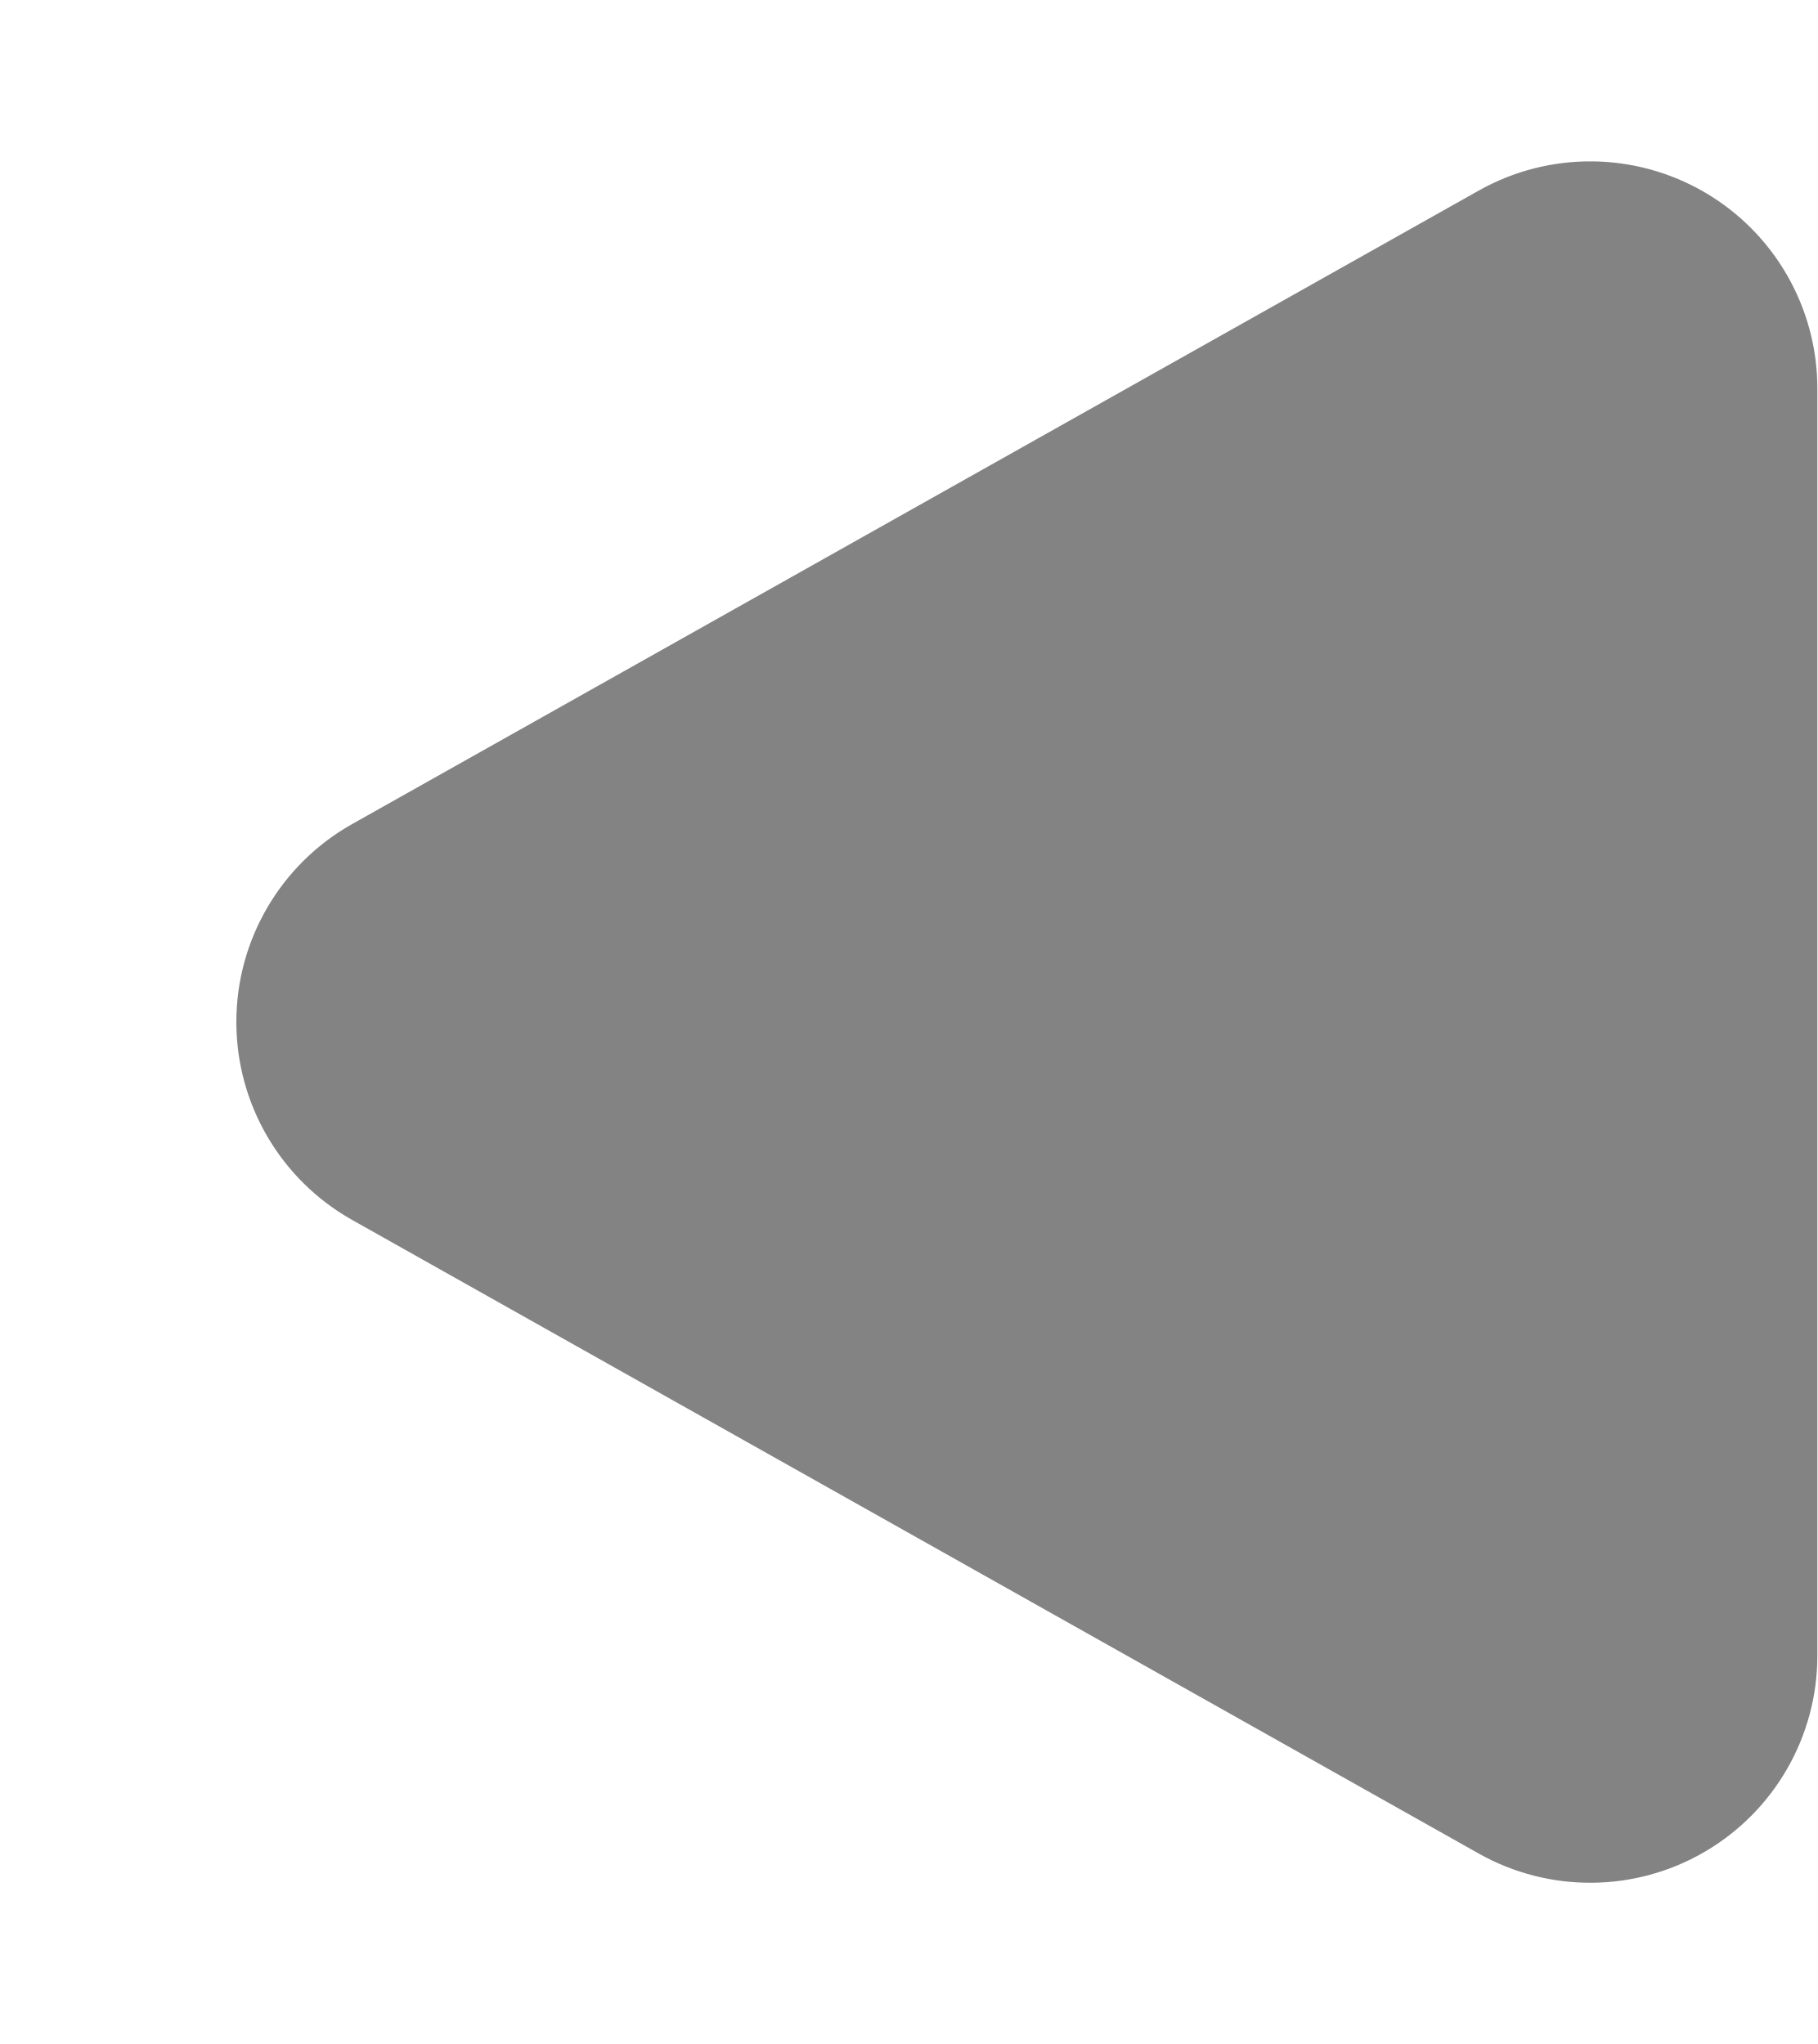
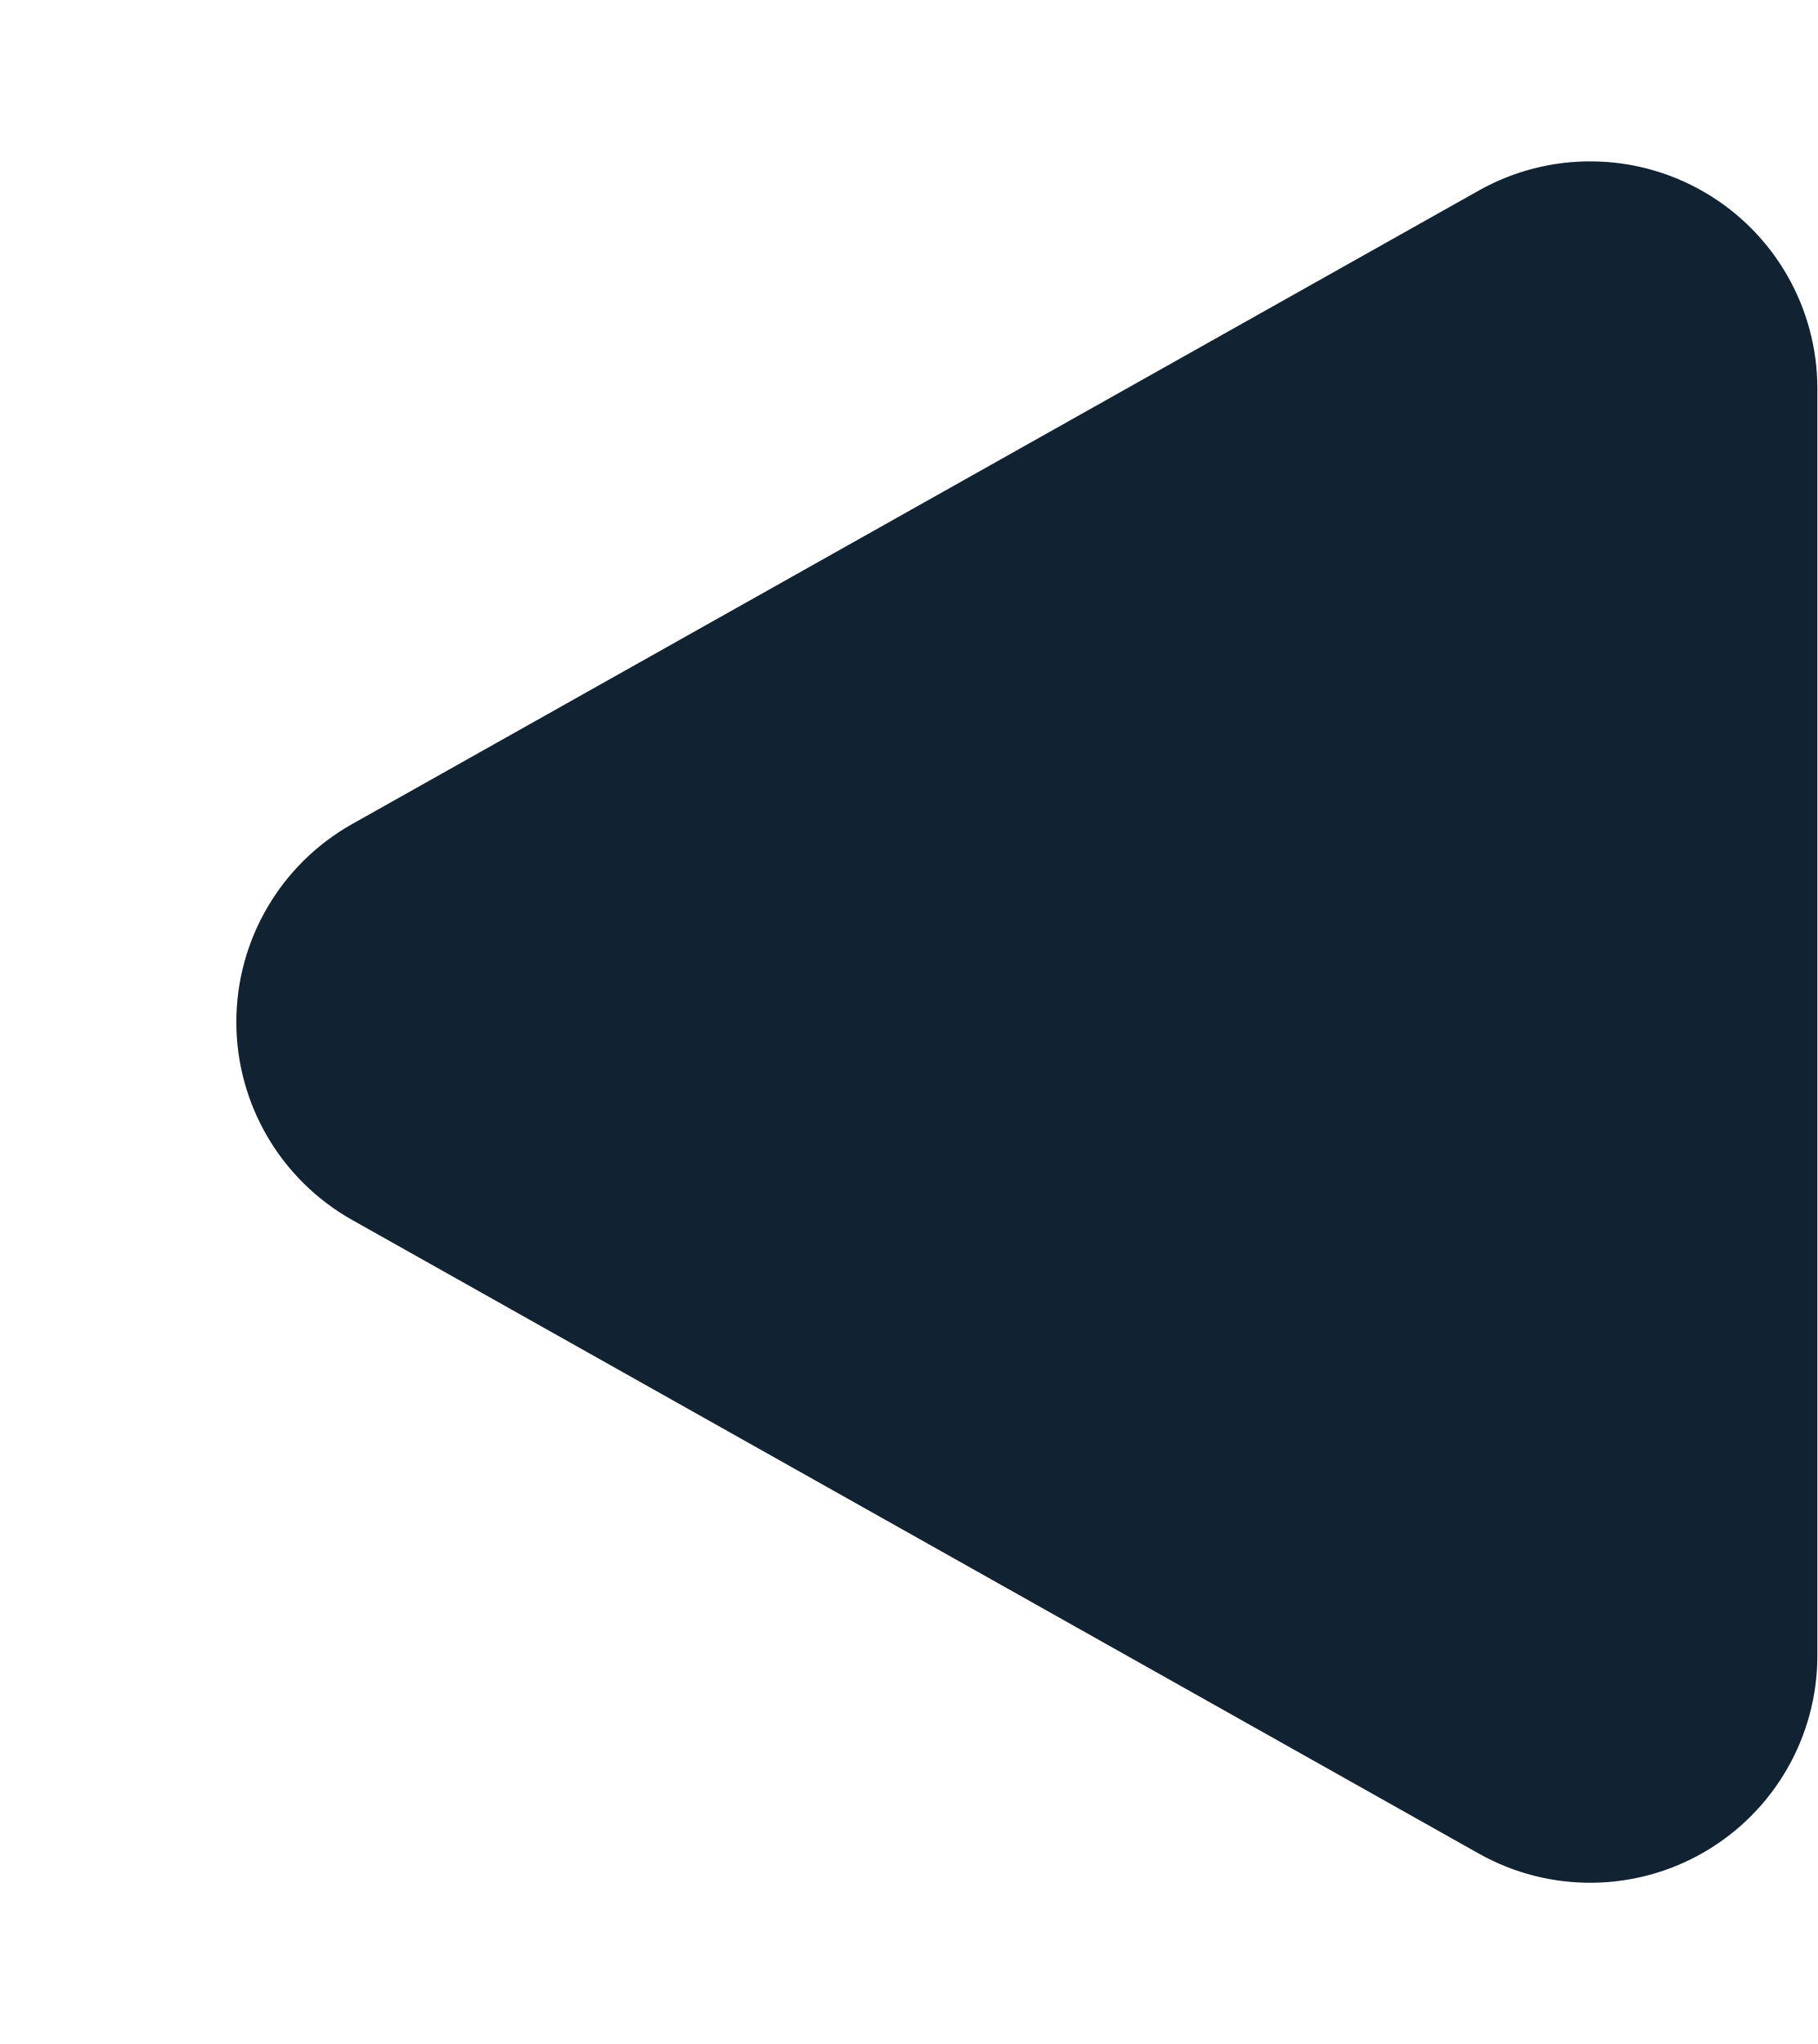
<svg xmlns="http://www.w3.org/2000/svg" width="16" height="18" viewBox="0 0 16 18">
  <defs>
-     <style>.a{fill:#838383;}</style>
+     <style>.a{fill:#123;}</style>
  </defs>
  <path class="a" d="M7.257,3.1a2,2,0,0,1,3.486,0l5.58,9.921A2,2,0,0,1,14.58,16H3.42a2,2,0,0,1-1.743-2.981Z" transform="translate(0 18) rotate(-90)" />
</svg>
